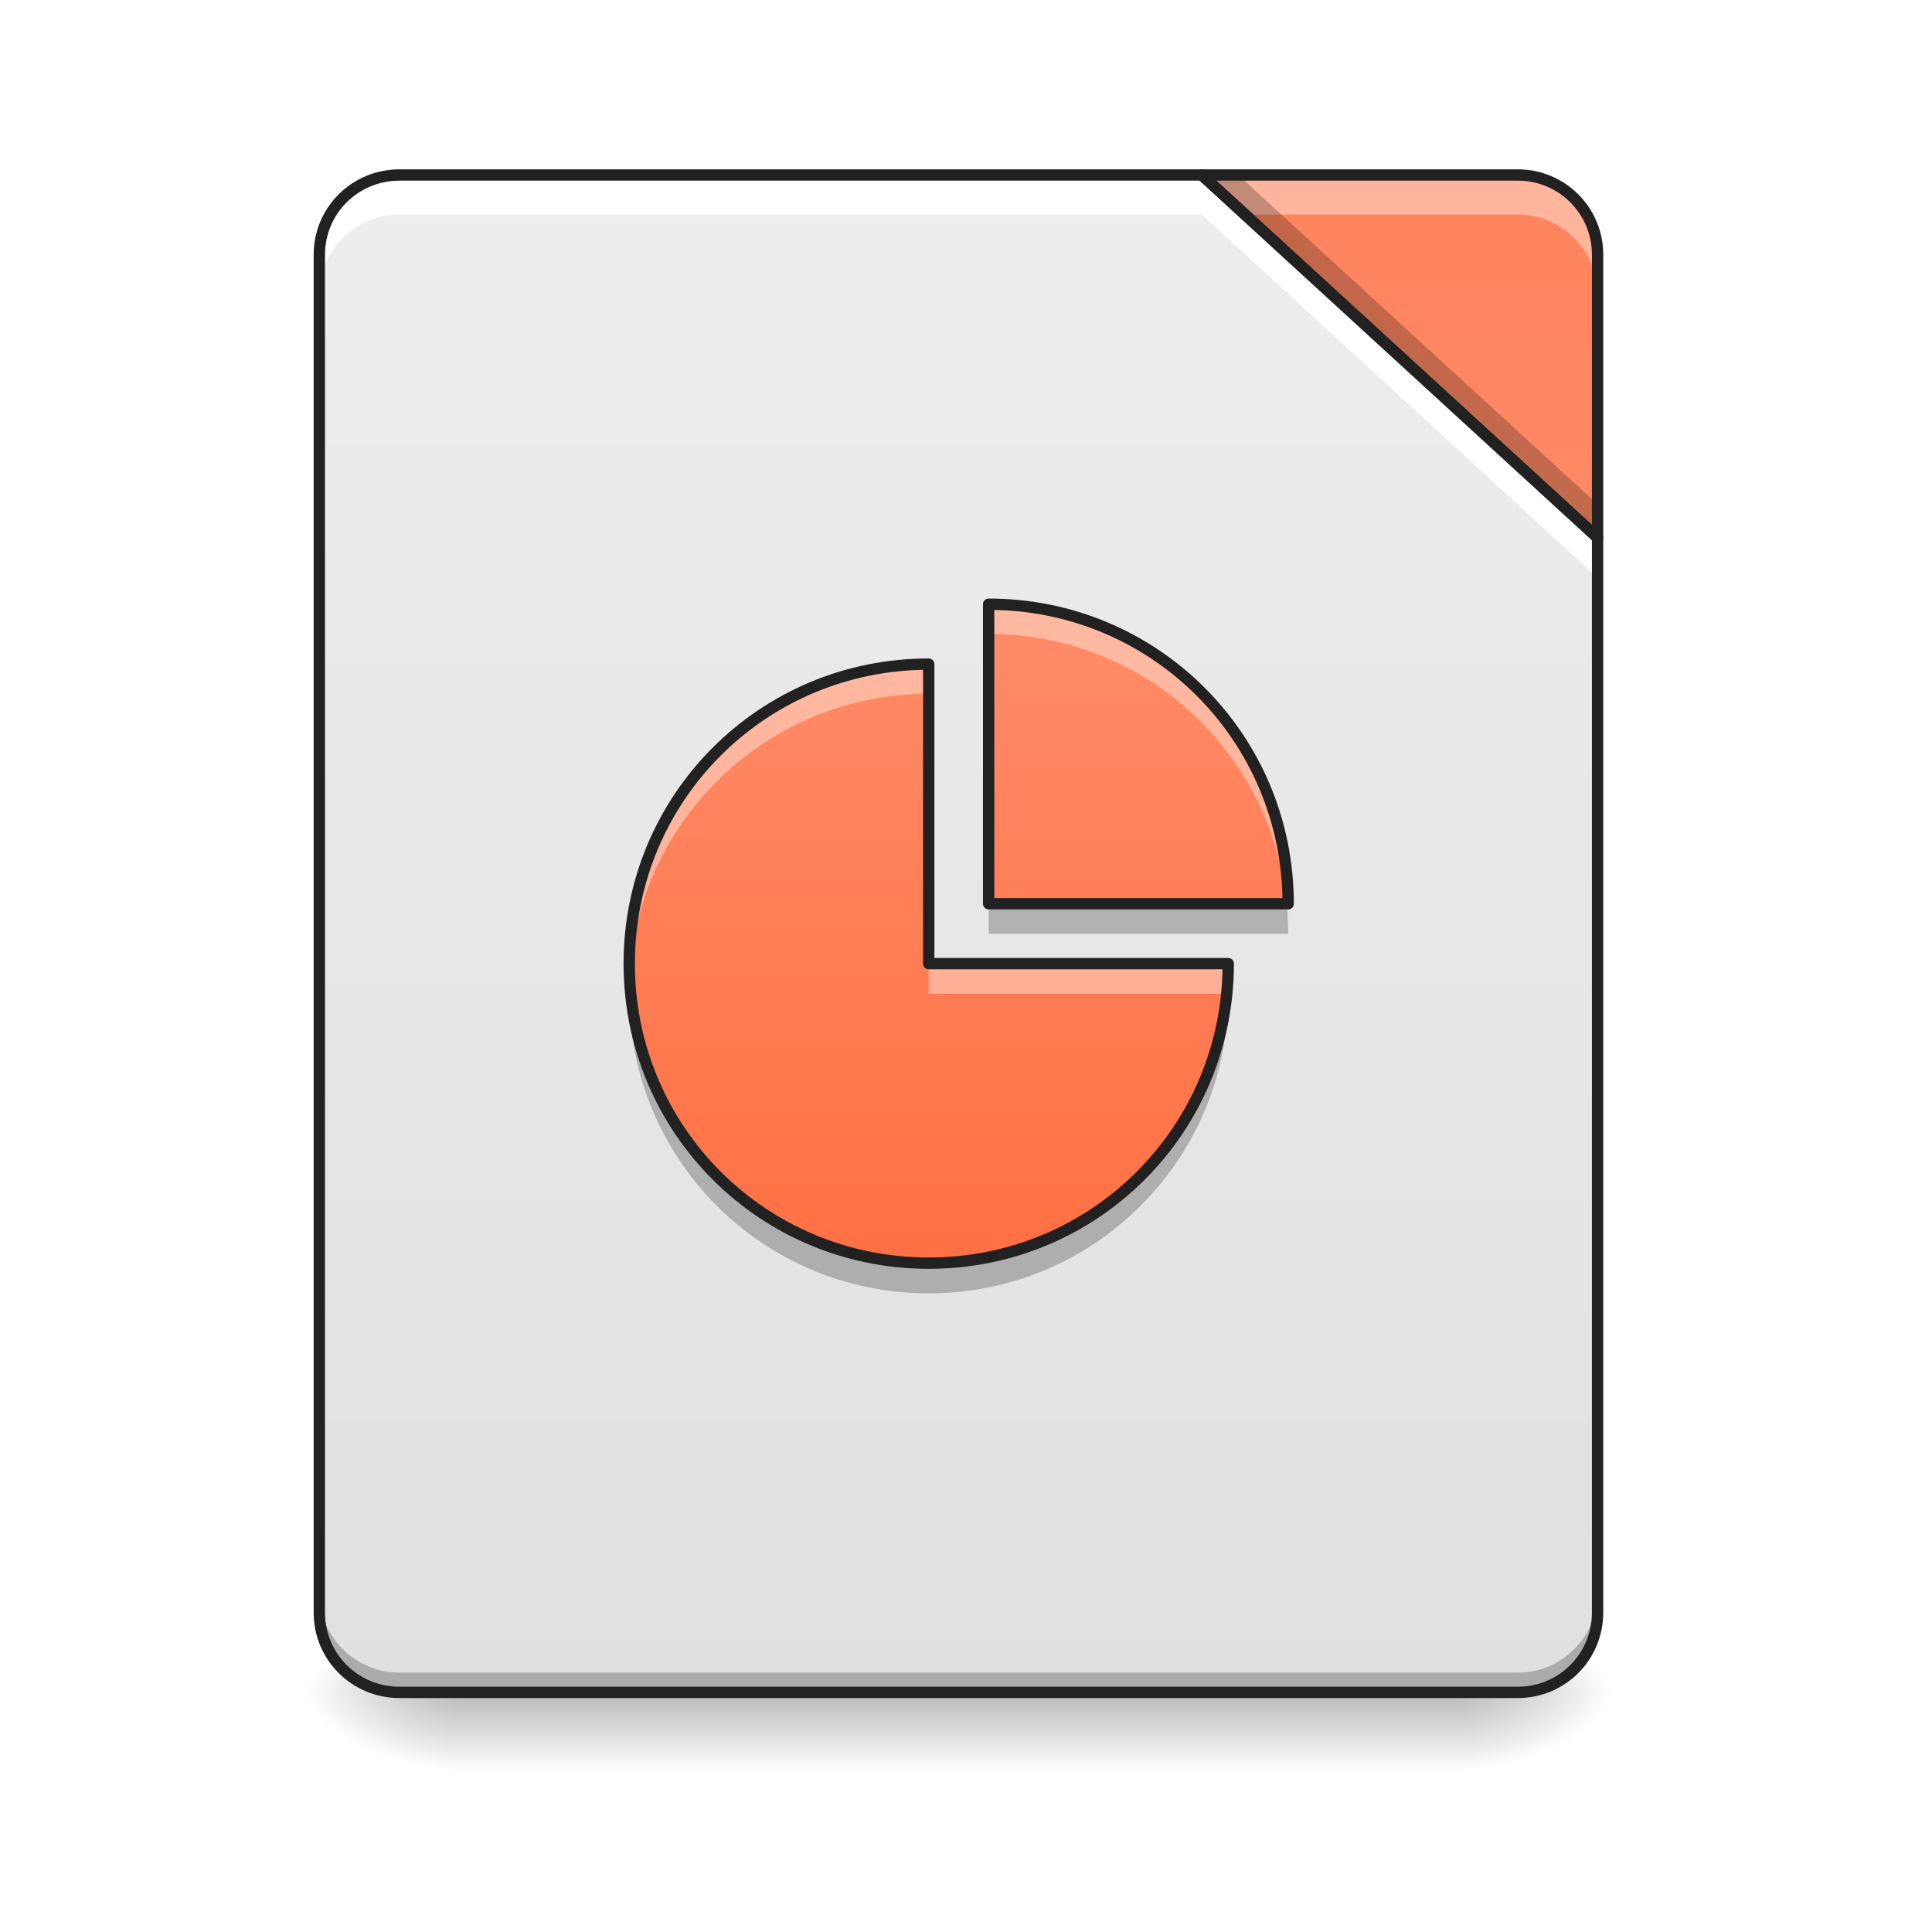
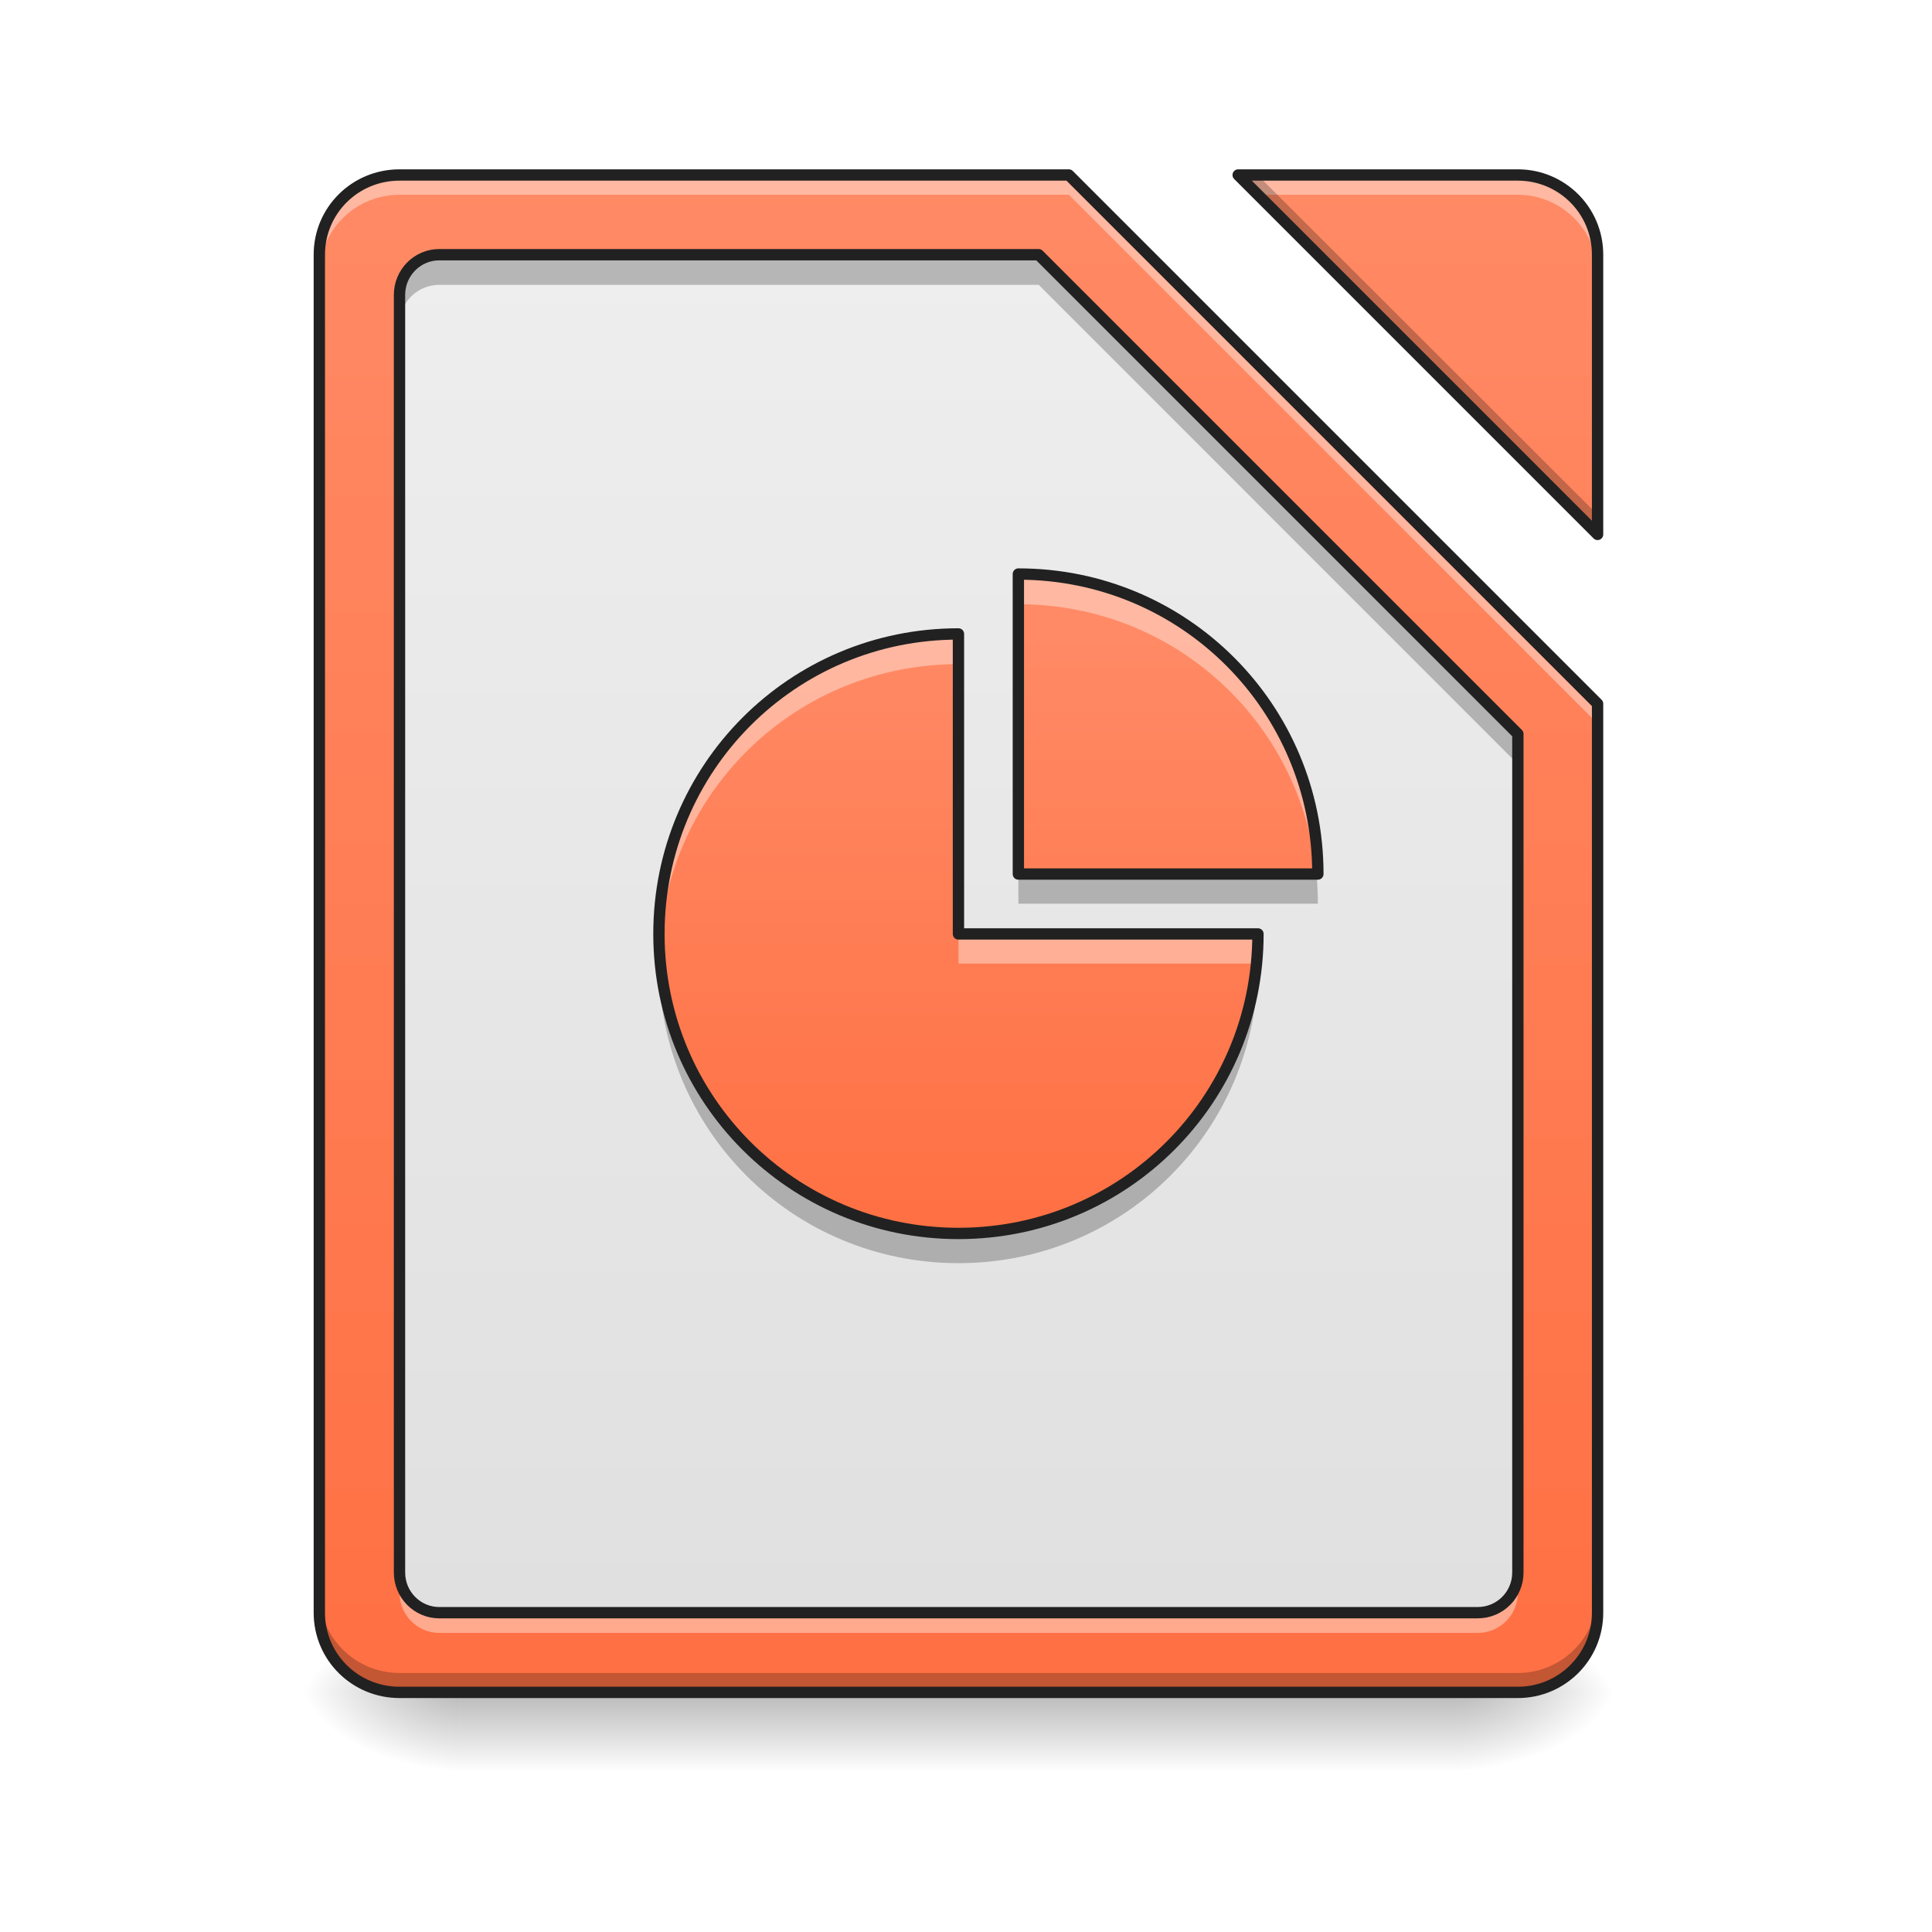
<svg xmlns="http://www.w3.org/2000/svg" width="16px" height="16px" viewBox="0 0 16 16" version="1.1">
  <defs>
    <linearGradient id="linear0" gradientUnits="userSpaceOnUse" x1="254" y1="233.5" x2="254" y2="254.667" gradientTransform="matrix(0.0372059,0,0,0.031253,-1.315168,6.719393)">
      <stop offset="0" style="stop-color:rgb(0%,0%,0%);stop-opacity:0.275;" />
      <stop offset="1" style="stop-color:rgb(0%,0%,0%);stop-opacity:0;" />
    </linearGradient>
    <radialGradient id="radial0" gradientUnits="userSpaceOnUse" cx="450.909" cy="189.579" fx="450.909" fy="189.579" r="21.167" gradientTransform="matrix(0.0000000870852,-0.0390662,-0.0703192,-0.0000000507693,25.23842,31.79767)">
      <stop offset="0" style="stop-color:rgb(0%,0%,0%);stop-opacity:0.314;" />
      <stop offset="0.222" style="stop-color:rgb(0%,0%,0%);stop-opacity:0.275;" />
      <stop offset="1" style="stop-color:rgb(0%,0%,0%);stop-opacity:0;" />
    </radialGradient>
    <radialGradient id="radial1" gradientUnits="userSpaceOnUse" cx="450.909" cy="189.579" fx="450.909" fy="189.579" r="21.167" gradientTransform="matrix(-0.0000000870852,0.0390662,0.0703192,0.0000000507693,-9.361907,-3.763739)">
      <stop offset="0" style="stop-color:rgb(0%,0%,0%);stop-opacity:0.314;" />
      <stop offset="0.222" style="stop-color:rgb(0%,0%,0%);stop-opacity:0.275;" />
      <stop offset="1" style="stop-color:rgb(0%,0%,0%);stop-opacity:0;" />
    </radialGradient>
    <radialGradient id="radial2" gradientUnits="userSpaceOnUse" cx="450.909" cy="189.579" fx="450.909" fy="189.579" r="21.167" gradientTransform="matrix(-0.0000000870852,-0.0390662,0.0703192,-0.0000000507693,-9.361907,31.79767)">
      <stop offset="0" style="stop-color:rgb(0%,0%,0%);stop-opacity:0.314;" />
      <stop offset="0.222" style="stop-color:rgb(0%,0%,0%);stop-opacity:0.275;" />
      <stop offset="1" style="stop-color:rgb(0%,0%,0%);stop-opacity:0;" />
    </radialGradient>
    <radialGradient id="radial3" gradientUnits="userSpaceOnUse" cx="450.909" cy="189.579" fx="450.909" fy="189.579" r="21.167" gradientTransform="matrix(0.0000000870852,0.0390662,-0.0703192,0.0000000507693,25.23842,-3.76374)">
      <stop offset="0" style="stop-color:rgb(0%,0%,0%);stop-opacity:0.314;" />
      <stop offset="0.222" style="stop-color:rgb(0%,0%,0%);stop-opacity:0.275;" />
      <stop offset="1" style="stop-color:rgb(0%,0%,0%);stop-opacity:0;" />
    </radialGradient>
-     <linearGradient id="linear1" gradientUnits="userSpaceOnUse" x1="254" y1="233.5" x2="254" y2="-168.667" gradientTransform="matrix(0.031253,0,0,0.031253,0,6.719391)">
+     <linearGradient id="linear1" gradientUnits="userSpaceOnUse" x1="960" y1="1695.118" x2="960" y2="175.118" gradientTransform="matrix(0.00826902,0,0,0.00826902,0,0)">
+       <stop offset="0" style="stop-color:rgb(100%,43.922%,26.275%);stop-opacity:1;" />
+       <stop offset="1" style="stop-color:rgb(100%,54.118%,39.608%);stop-opacity:1;" />
+     </linearGradient>
+     <linearGradient id="linear2" gradientUnits="userSpaceOnUse" x1="960" y1="1615.118" x2="960" y2="255.118" gradientTransform="matrix(0.00826902,0,0,0.00826902,0,0)">
      <stop offset="0" style="stop-color:rgb(87.843%,87.843%,87.843%);stop-opacity:1;" />
      <stop offset="1" style="stop-color:rgb(93.333%,93.333%,93.333%);stop-opacity:1;" />
    </linearGradient>
-     <linearGradient id="linear2" gradientUnits="userSpaceOnUse" x1="413.712" y1="-474.702" x2="413.712" y2="-72.535" gradientTransform="matrix(0.031253,0,0,0.031253,0,6.719391)">
-       <stop offset="0" style="stop-color:rgb(100%,43.922%,26.275%);stop-opacity:1;" />
-       <stop offset="1" style="stop-color:rgb(100%,54.118%,39.608%);stop-opacity:1;" />
-     </linearGradient>
-     <linearGradient id="linear3" gradientUnits="userSpaceOnUse" x1="940" y1="1215.118" x2="940" y2="615.118" gradientTransform="matrix(0.00826902,0,0,0.00826902,-0.0826902,0.413466)">
+     <linearGradient id="linear3" gradientUnits="userSpaceOnUse" x1="940" y1="1215.118" x2="940" y2="615.118" gradientTransform="matrix(0.00826902,0,0,0.00826902,0.165381,0.165403)">
      <stop offset="0" style="stop-color:rgb(100%,43.922%,26.275%);stop-opacity:1;" />
      <stop offset="1" style="stop-color:rgb(100%,54.118%,39.608%);stop-opacity:1;" />
    </linearGradient>
  </defs>
  <g id="surface1">
    <path style=" stroke:none;fill-rule:nonzero;fill:url(#linear0);" d="M 3.805 14.016 L 12.074 14.016 L 12.074 14.68 L 3.805 14.68 Z M 3.805 14.016 " />
    <path style=" stroke:none;fill-rule:nonzero;fill:url(#radial0);" d="M 12.074 14.016 L 13.395 14.016 L 13.395 13.355 L 12.074 13.355 Z M 12.074 14.016 " />
    <path style=" stroke:none;fill-rule:nonzero;fill:url(#radial1);" d="M 3.805 14.016 L 2.48 14.016 L 2.48 14.68 L 3.805 14.68 Z M 3.805 14.016 " />
    <path style=" stroke:none;fill-rule:nonzero;fill:url(#radial2);" d="M 3.805 14.016 L 2.48 14.016 L 2.48 13.355 L 3.805 13.355 Z M 3.805 14.016 " />
    <path style=" stroke:none;fill-rule:nonzero;fill:url(#radial3);" d="M 12.074 14.016 L 13.395 14.016 L 13.395 14.68 L 12.074 14.68 Z M 12.074 14.016 " />
-     <path style=" stroke:none;fill-rule:nonzero;fill:url(#linear1);" d="M 9.953 1.449 L 3.309 1.449 C 2.941 1.449 2.645 1.742 2.645 2.109 L 2.645 13.355 C 2.645 13.723 2.941 14.016 3.309 14.016 L 12.57 14.016 C 12.934 14.016 13.23 13.723 13.23 13.355 L 13.23 4.453 Z M 9.953 1.449 " />
-     <path style=" stroke:none;fill-rule:nonzero;fill:url(#linear2);" d="M 9.953 1.449 L 13.23 4.453 L 13.23 2.109 C 13.23 1.742 12.934 1.449 12.57 1.449 Z M 9.953 1.449 " />
-     <path style=" stroke:none;fill-rule:nonzero;fill:rgb(0%,0%,0%);fill-opacity:0.235;" d="M 2.645 13.191 L 2.645 13.355 C 2.645 13.723 2.941 14.016 3.309 14.016 L 12.57 14.016 C 12.934 14.016 13.23 13.723 13.23 13.355 L 13.23 13.191 C 13.23 13.555 12.934 13.852 12.57 13.852 L 3.309 13.852 C 2.941 13.852 2.645 13.555 2.645 13.191 Z M 2.645 13.191 " />
-     <path style=" stroke:none;fill-rule:nonzero;fill:rgb(100%,100%,100%);fill-opacity:1;" d="M 3.309 1.449 C 2.941 1.449 2.645 1.742 2.645 2.109 L 2.645 2.441 C 2.645 2.074 2.941 1.777 3.309 1.777 L 9.953 1.777 L 13.23 4.785 L 13.23 4.453 L 9.953 1.449 Z M 3.309 1.449 " />
-     <path style=" stroke:none;fill-rule:nonzero;fill:rgb(100%,100%,100%);fill-opacity:0.392;" d="M 9.953 1.449 L 10.312 1.777 L 12.57 1.777 C 12.934 1.777 13.23 2.074 13.23 2.441 L 13.23 2.109 C 13.23 1.742 12.934 1.449 12.57 1.449 Z M 9.953 1.449 " />
-     <path style=" stroke:none;fill-rule:nonzero;fill:rgb(0%,0%,0%);fill-opacity:0.235;" d="M 9.953 1.449 L 13.23 4.453 L 13.23 4.176 L 10.254 1.449 Z M 9.953 1.449 " />
-     <path style="fill:none;stroke-width:11.339;stroke-linecap:round;stroke-linejoin:round;stroke:rgb(12.941%,12.941%,12.941%);stroke-opacity:1;stroke-miterlimit:4;" d="M 1203.665 175.259 L 400.119 175.259 C 355.714 175.259 319.812 210.689 319.812 255.094 L 319.812 1615.121 C 319.812 1659.527 355.714 1694.956 400.119 1694.956 L 1520.17 1694.956 C 1564.103 1694.956 1600.005 1659.527 1600.005 1615.121 L 1600.005 538.531 Z M 1203.665 175.259 " transform="matrix(0.00826902,0,0,0.00826902,0,0)" />
-     <path style="fill:none;stroke-width:3;stroke-linecap:round;stroke-linejoin:round;stroke:rgb(12.941%,12.941%,12.941%);stroke-opacity:1;stroke-miterlimit:4;" d="M 318.47 -168.629 L 423.335 -72.514 L 423.335 -147.506 C 423.335 -159.255 413.835 -168.629 402.212 -168.629 Z M 318.47 -168.629 " transform="matrix(0.031253,0,0,0.031253,0,6.719392)" />
-     <path style=" stroke:none;fill-rule:nonzero;fill:url(#linear3);" d="M 8.188 5.004 L 8.188 7.484 L 10.668 7.484 C 10.668 6.109 9.562 5.004 8.188 5.004 Z M 7.691 5.5 C 6.316 5.5 5.211 6.605 5.211 7.98 C 5.211 9.355 6.316 10.461 7.691 10.461 C 9.066 10.461 10.172 9.355 10.172 7.98 L 7.691 7.98 Z M 7.691 5.5 " />
-     <path style=" stroke:none;fill-rule:nonzero;fill:rgb(100%,100%,100%);fill-opacity:0.392;" d="M 8.188 5.004 L 8.188 5.25 C 9.477 5.25 10.531 6.227 10.656 7.484 L 10.668 7.484 C 10.668 6.109 9.562 5.004 8.188 5.004 Z M 7.691 5.5 C 6.316 5.5 5.211 6.605 5.211 7.98 C 5.211 8.023 5.211 8.062 5.211 8.105 C 5.277 6.789 6.359 5.746 7.691 5.746 Z M 7.691 7.98 L 7.691 8.23 L 10.16 8.23 C 10.168 8.148 10.172 8.062 10.172 7.98 Z M 7.691 7.98 " />
-     <path style=" stroke:none;fill-rule:nonzero;fill:rgb(0%,0%,0%);fill-opacity:0.235;" d="M 8.188 7.484 L 8.188 7.734 L 10.668 7.734 C 10.668 7.648 10.664 7.566 10.656 7.484 Z M 5.211 8.105 C 5.211 8.145 5.211 8.188 5.211 8.23 C 5.211 9.602 6.316 10.711 7.691 10.711 C 9.066 10.711 10.172 9.602 10.172 8.23 L 10.16 8.23 C 10.035 9.484 8.98 10.461 7.691 10.461 C 6.359 10.461 5.277 9.422 5.211 8.105 Z M 5.211 8.105 " />
-     <path style="fill:none;stroke-width:3;stroke-linecap:round;stroke-linejoin:round;stroke:rgb(12.941%,12.941%,12.941%);stroke-opacity:1;stroke-miterlimit:4;" d="M 261.975 -54.89 L 261.975 24.477 L 341.342 24.477 C 341.342 -19.519 305.971 -54.89 261.975 -54.89 Z M 246.101 -39.017 C 202.106 -39.017 166.734 -3.645 166.734 40.351 C 166.734 84.346 202.106 119.718 246.101 119.718 C 290.097 119.718 325.469 84.346 325.469 40.351 L 246.101 40.351 Z M 246.101 -39.017 " transform="matrix(0.031253,0,0,0.031253,0,6.719392)" />
+     <path style=" stroke:none;fill-rule:nonzero;fill:url(#linear1);" d="M 3.309 1.449 C 2.941 1.449 2.645 1.742 2.645 2.109 L 2.645 13.355 C 2.645 13.723 2.941 14.016 3.309 14.016 L 12.57 14.016 C 12.934 14.016 13.23 13.723 13.23 13.355 L 13.23 5.828 L 8.852 1.449 Z M 10.254 1.449 L 13.23 4.426 L 13.23 2.109 C 13.23 1.742 12.934 1.449 12.57 1.449 Z M 10.254 1.449 " />
+     <path style=" stroke:none;fill-rule:nonzero;fill:url(#linear2);" d="M 3.637 2.109 C 3.457 2.109 3.309 2.258 3.309 2.441 L 3.309 13.023 C 3.309 13.207 3.457 13.355 3.637 13.355 L 12.238 13.355 C 12.422 13.355 12.57 13.207 12.57 13.023 L 12.57 6.078 L 8.602 2.109 Z M 3.637 2.109 " />
+     <path style=" stroke:none;fill-rule:nonzero;fill:rgb(100%,100%,100%);fill-opacity:0.392;" d="M 3.309 1.449 C 2.941 1.449 2.645 1.742 2.645 2.109 L 2.645 2.273 C 2.645 1.91 2.941 1.613 3.309 1.613 L 8.852 1.613 L 13.23 5.992 L 13.23 5.828 L 8.852 1.449 Z M 10.254 1.449 L 10.418 1.613 L 12.57 1.613 C 12.934 1.613 13.23 1.91 13.23 2.273 L 13.23 2.109 C 13.23 1.742 12.934 1.449 12.57 1.449 Z M 10.254 1.449 " />
+     <path style=" stroke:none;fill-rule:nonzero;fill:rgb(0%,0%,0%);fill-opacity:0.235;" d="M 3.637 2.109 C 3.457 2.109 3.309 2.258 3.309 2.441 L 3.309 2.688 C 3.309 2.504 3.457 2.359 3.637 2.359 L 8.602 2.359 L 12.57 6.328 L 12.57 6.078 L 8.602 2.109 Z M 3.637 2.109 " />
+     <path style=" stroke:none;fill-rule:nonzero;fill:rgb(100%,100%,100%);fill-opacity:0.392;" d="M 3.309 13.035 L 3.309 13.191 C 3.309 13.375 3.457 13.523 3.637 13.523 L 12.238 13.523 C 12.422 13.523 12.57 13.375 12.57 13.191 L 12.57 13.035 C 12.57 13.219 12.422 13.367 12.238 13.367 L 3.637 13.367 C 3.457 13.367 3.309 13.219 3.309 13.035 Z M 3.309 13.035 " />
+     <path style="fill:none;stroke-width:11.339;stroke-linecap:round;stroke-linejoin:round;stroke:rgb(12.941%,12.941%,12.941%);stroke-opacity:1;stroke-miterlimit:4;" d="M 439.801 255.094 C 418.07 255.094 400.119 273.045 400.119 295.247 L 400.119 1574.968 C 400.119 1597.17 418.07 1615.121 439.801 1615.121 L 1480.016 1615.121 C 1502.219 1615.121 1520.17 1597.17 1520.17 1574.968 L 1520.17 735.048 L 1040.216 255.094 Z M 439.801 255.094 " transform="matrix(0.00826902,0,0,0.00826902,0,0)" />
+     <path style=" stroke:none;fill-rule:nonzero;fill:rgb(0%,0%,0%);fill-opacity:0.235;" d="M 10.254 1.449 L 13.23 4.426 L 13.23 4.262 L 10.414 1.449 Z M 2.645 13.195 L 2.645 13.355 C 2.645 13.723 2.941 14.016 3.309 14.016 L 12.57 14.016 C 12.934 14.016 13.23 13.723 13.23 13.355 L 13.23 13.195 C 13.23 13.559 12.934 13.855 12.57 13.855 L 3.309 13.855 C 2.941 13.855 2.645 13.559 2.645 13.195 Z M 2.645 13.195 " />
+     <path style="fill:none;stroke-width:11.339;stroke-linecap:round;stroke-linejoin:round;stroke:rgb(12.941%,12.941%,12.941%);stroke-opacity:1;stroke-miterlimit:4;" d="M 400.119 175.259 C 355.714 175.259 319.812 210.689 319.812 255.094 L 319.812 1615.121 C 319.812 1659.527 355.714 1694.956 400.119 1694.956 L 1520.17 1694.956 C 1564.103 1694.956 1600.005 1659.527 1600.005 1615.121 L 1600.005 704.815 L 1070.449 175.259 Z M 1240.039 175.259 L 1600.005 535.225 L 1600.005 255.094 C 1600.005 210.689 1564.103 175.259 1520.17 175.259 Z M 1240.039 175.259 " transform="matrix(0.00826902,0,0,0.00826902,0,0)" />
+     <path style=" stroke:none;fill-rule:nonzero;fill:url(#linear3);" d="M 8.434 4.754 L 8.434 7.238 L 10.914 7.238 C 10.914 5.863 9.809 4.754 8.434 4.754 Z M 7.938 5.25 C 6.562 5.25 5.457 6.359 5.457 7.734 C 5.457 9.105 6.562 10.215 7.938 10.215 C 9.312 10.215 10.418 9.105 10.418 7.734 L 7.938 7.734 Z M 7.938 5.25 " />
+     <path style=" stroke:none;fill-rule:nonzero;fill:rgb(100%,100%,100%);fill-opacity:0.392;" d="M 8.434 4.754 L 8.434 5.004 C 9.727 5.004 10.777 5.98 10.902 7.238 L 10.914 7.238 C 10.914 5.863 9.809 4.754 8.434 4.754 Z M 7.938 5.25 C 6.562 5.25 5.457 6.359 5.457 7.734 C 5.457 7.773 5.457 7.816 5.461 7.855 C 5.523 6.539 6.605 5.5 7.938 5.5 Z M 7.938 7.734 L 7.938 7.98 L 10.406 7.98 C 10.414 7.898 10.418 7.816 10.418 7.734 Z M 7.938 7.734 " />
+     <path style=" stroke:none;fill-rule:nonzero;fill:rgb(0%,0%,0%);fill-opacity:0.235;" d="M 8.434 7.238 L 8.434 7.484 L 10.914 7.484 C 10.914 7.402 10.91 7.316 10.902 7.238 Z M 5.461 7.855 C 5.457 7.898 5.457 7.938 5.457 7.98 C 5.457 9.355 6.562 10.461 7.938 10.461 C 9.312 10.461 10.418 9.355 10.418 7.98 L 10.406 7.98 C 10.281 9.238 9.23 10.215 7.938 10.215 C 6.605 10.215 5.523 9.172 5.461 7.855 Z M 5.461 7.855 " />
+     <path style="fill:none;stroke-width:3;stroke-linecap:round;stroke-linejoin:round;stroke:rgb(12.941%,12.941%,12.941%);stroke-opacity:1;stroke-miterlimit:4;" d="M 269.849 -62.89 L 269.849 16.603 L 349.217 16.603 C 349.217 -27.393 313.845 -62.89 269.849 -62.89 Z M 253.976 -47.016 C 209.98 -47.016 174.608 -11.519 174.608 32.476 C 174.608 76.347 209.98 111.844 253.976 111.844 C 297.972 111.844 333.343 76.347 333.343 32.476 L 253.976 32.476 Z M 253.976 -47.016 " transform="matrix(0.031253,0,0,0.031253,0,6.719392)" />
  </g>
</svg>
